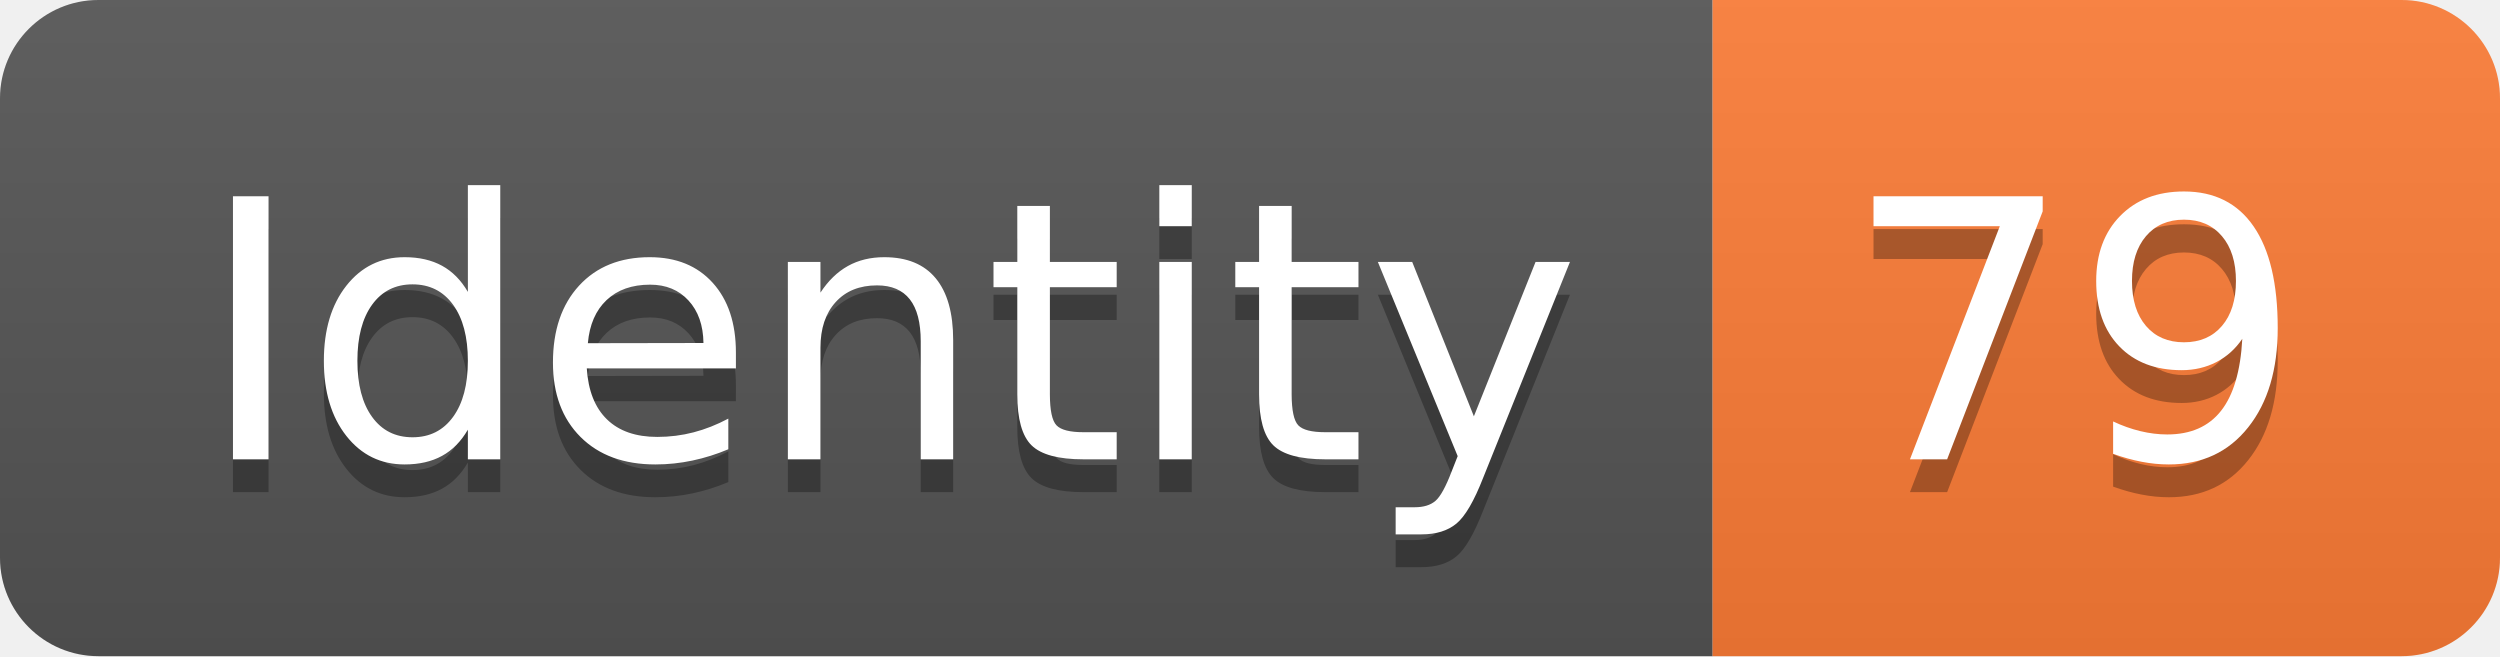
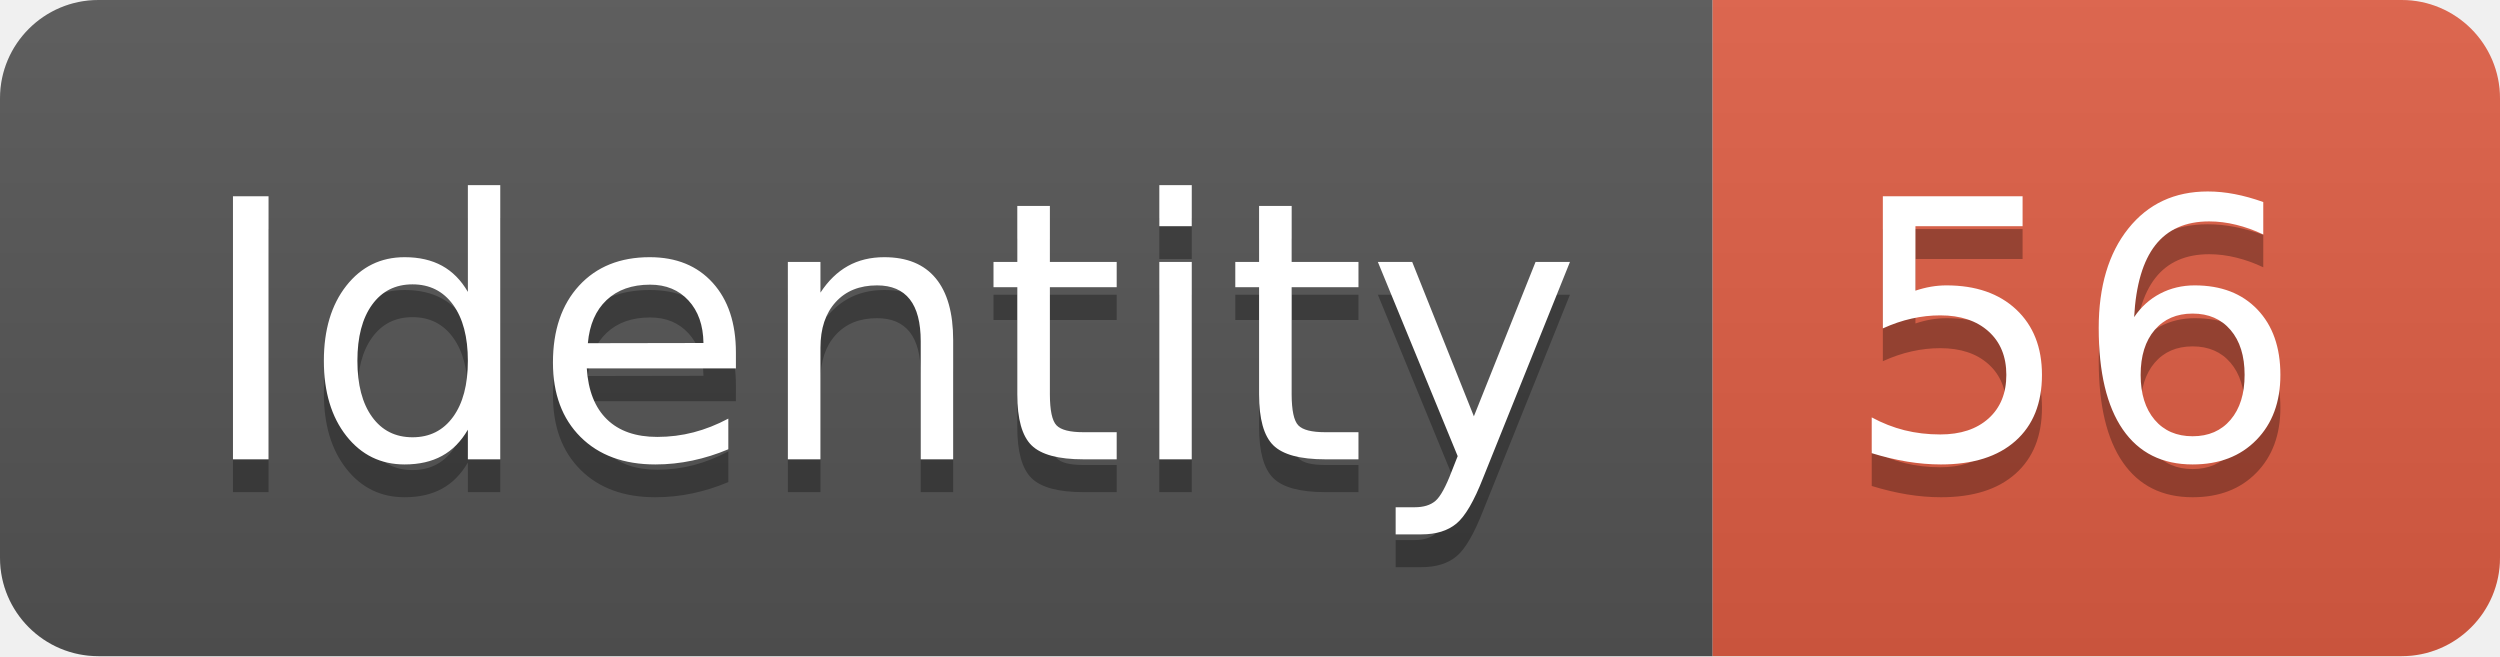
<svg xmlns="http://www.w3.org/2000/svg" width="76.2" height="20">
  <linearGradient id="smooth" x2="0" y2="100%">
    <stop offset="0" stop-color="#bbb" stop-opacity=".1" />
    <stop offset="1" stop-opacity=".1" />
  </linearGradient>
  <clipPath id="round">
    <rect width="76.2" height="20" rx="3" fill="#fff" />
  </clipPath>
  <g clip-path="url(#round)">
    <rect width="52.2" height="20" fill="#555" />
-     <rect x="52.2" width="24.0" height="20" fill="#fe7d37" />
+     <rect x="52.2" width="24.0" height="20" fill="#e05d44" />
    <rect width="76.2" height="20" fill="url(#smooth)" />
  </g>
  <g fill="#fff" text-anchor="middle" font-family="DejaVu Sans,Verdana,Geneva,sans-serif" font-size="110">
    <text x="271.0" y="150" fill="#010101" fill-opacity=".3" transform="scale(0.1)" textLength="422.0" lengthAdjust="spacing">Identity</text>
    <text x="271.0" y="140" transform="scale(0.1)" textLength="422.0" lengthAdjust="spacing">Identity</text>
-     <text x="632.0" y="150" fill="#010101" fill-opacity=".3" transform="scale(0.1)" textLength="140.0" lengthAdjust="spacing">79</text>
-     <text x="632.0" y="140" transform="scale(0.1)" textLength="140.0" lengthAdjust="spacing">79</text>
+     <text x="632.0" y="150" fill="#010101" fill-opacity=".3" transform="scale(0.1)" textLength="140.0" lengthAdjust="spacing">56</text>
+     <text x="632.0" y="140" transform="scale(0.1)" textLength="140.0" lengthAdjust="spacing">56</text>
  </g>
</svg>
